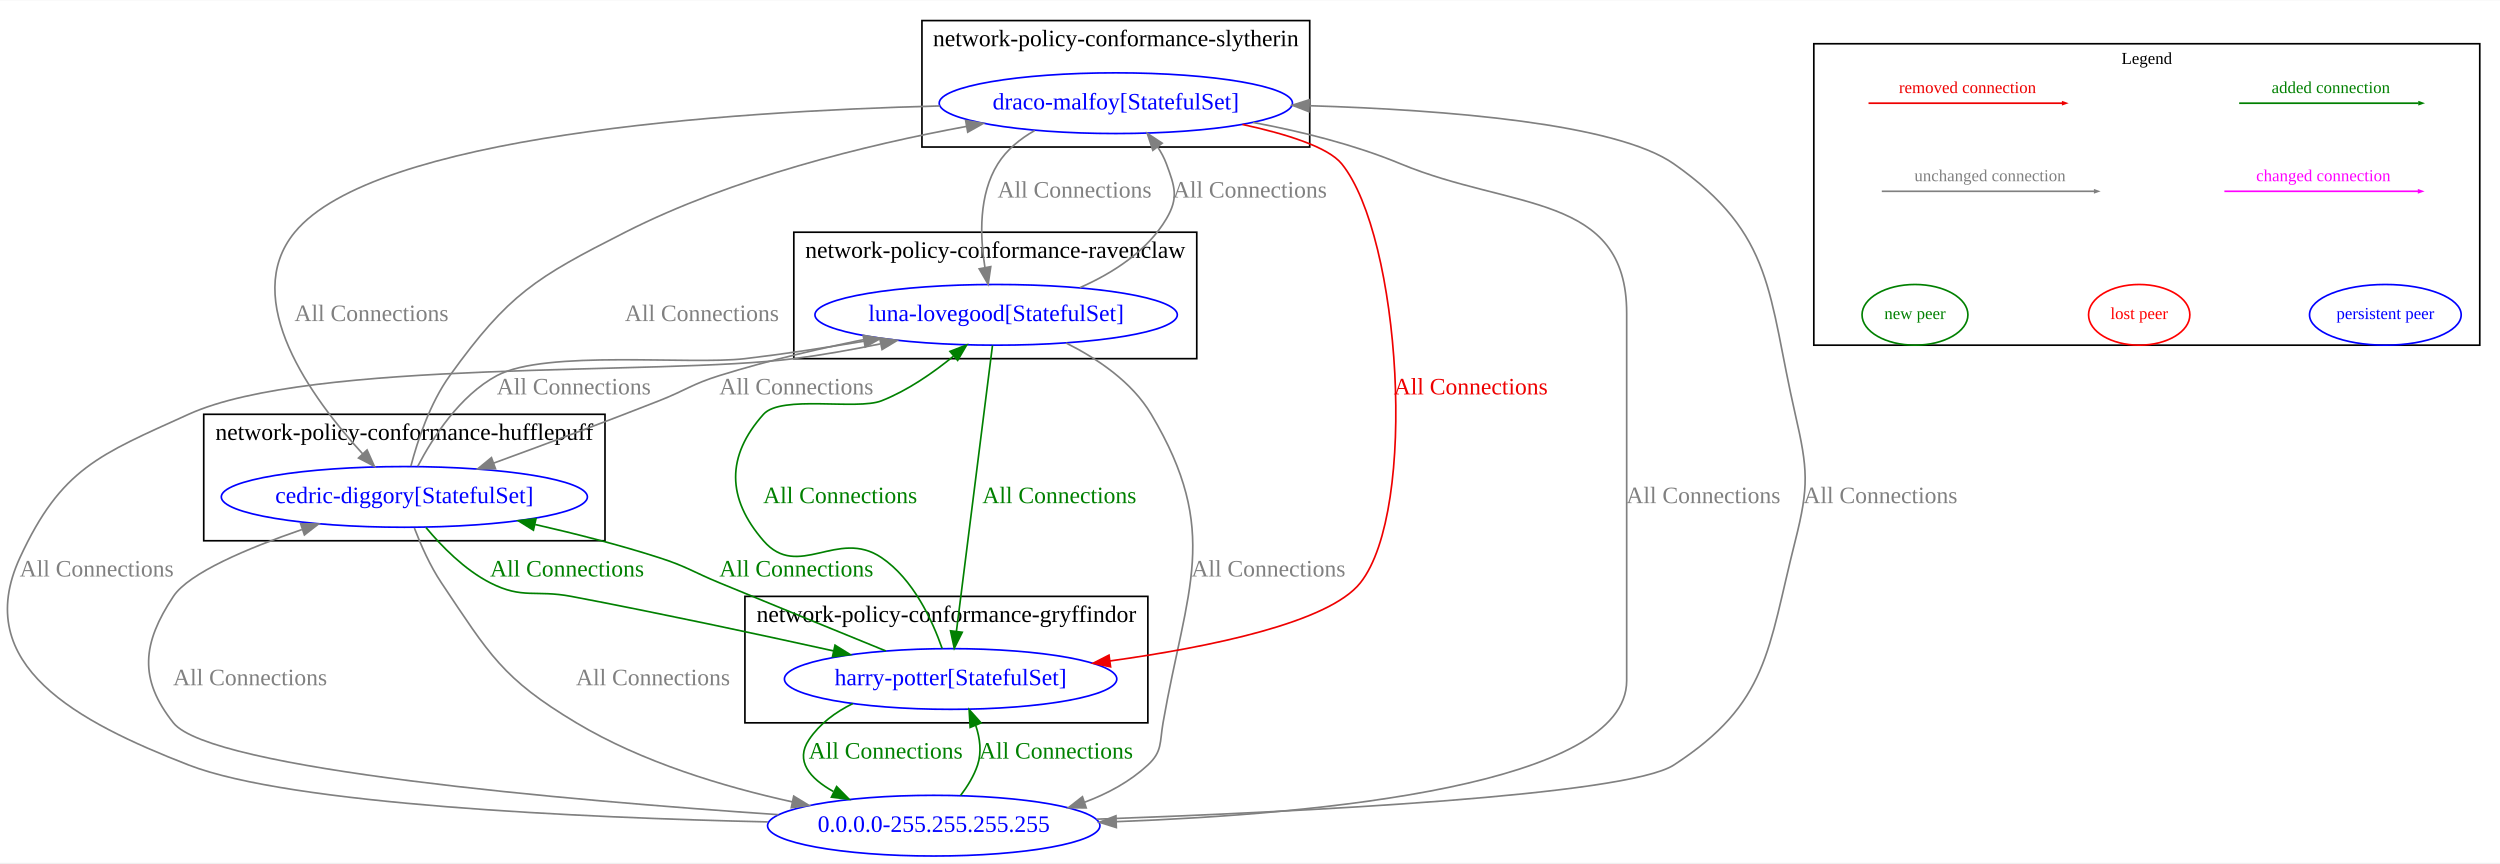
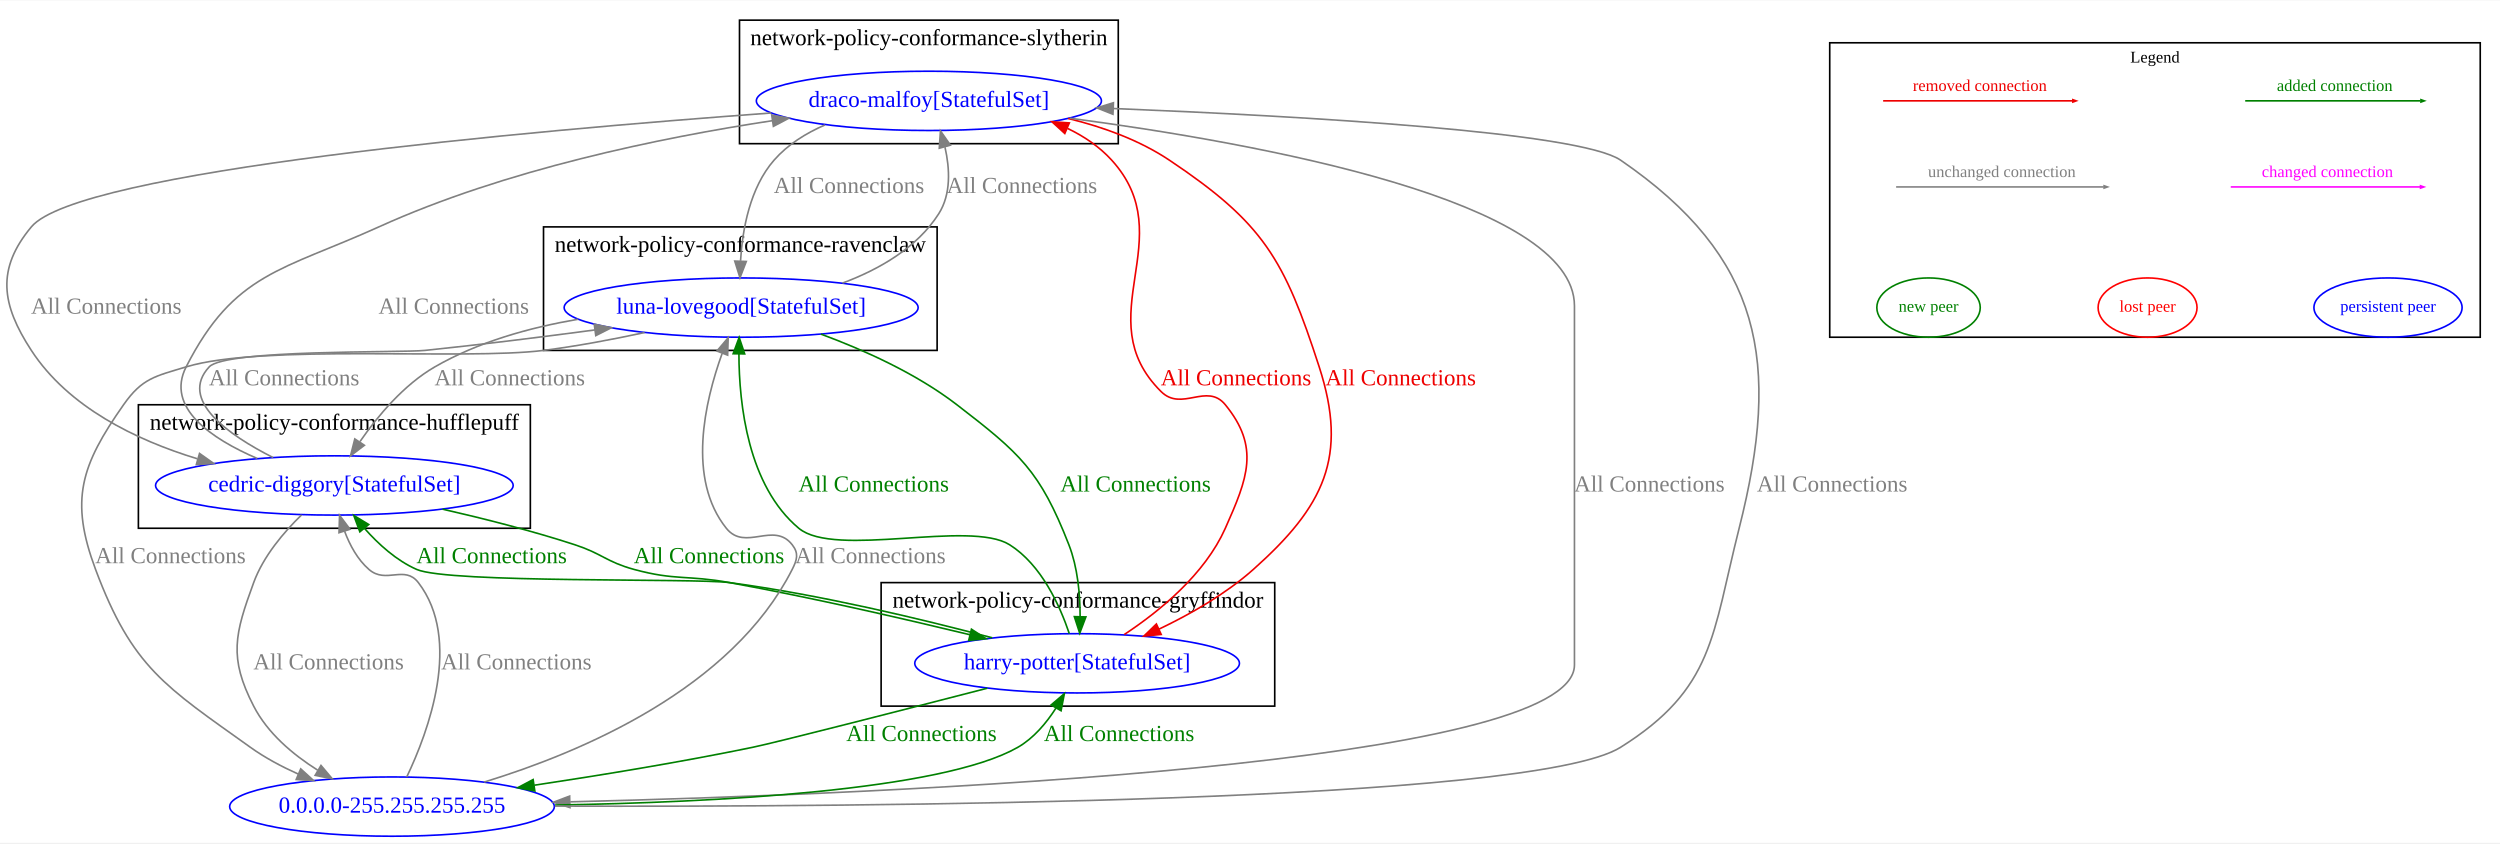
- <svg xmlns="http://www.w3.org/2000/svg" width="1483pt" height="512pt" viewBox="0.00 0.00 1482.84 511.53">
+ <svg xmlns="http://www.w3.org/2000/svg" width="1518pt" height="512pt" viewBox="0.00 0.00 1518.03 511.53">
  <g id="graph0" class="graph" transform="scale(1 1) rotate(0) translate(4 507.53)">
-     <polygon fill="white" stroke="transparent" points="-4,4 -4,-507.53 1478.84,-507.53 1478.84,4 -4,4" />
-     <g id="clust3" class="cluster">
-       <polygon fill="none" stroke="black" points="466.84,-295 466.84,-370 705.84,-370 705.84,-295 466.84,-295" />
-       <text text-anchor="middle" x="586.34" y="-354.8" font-family="Times New Roman,serif" font-size="14.00">network-policy-conformance-ravenclaw</text>
-     </g>
+     <polygon fill="white" stroke="transparent" points="-4,4 -4,-507.53 1514.03,-507.53 1514.03,4 -4,4" />
    <g id="clust4" class="cluster">
-       <polygon fill="none" stroke="black" points="542.84,-420.53 542.84,-495.53 772.84,-495.53 772.84,-420.53 542.84,-420.53" />
-       <text text-anchor="middle" x="657.84" y="-480.33" font-family="Times New Roman,serif" font-size="14.00">network-policy-conformance-slytherin</text>
+       <polygon fill="none" stroke="black" points="445.03,-420.53 445.03,-495.53 675.03,-495.53 675.03,-420.53 445.03,-420.53" />
+       <text text-anchor="middle" x="560.03" y="-480.33" font-family="Times New Roman,serif" font-size="14.00">network-policy-conformance-slytherin</text>
    </g>
    <g id="clust2" class="cluster">
-       <polygon fill="none" stroke="black" points="116.84,-187 116.84,-262 354.84,-262 354.84,-187 116.84,-187" />
-       <text text-anchor="middle" x="235.84" y="-246.8" font-family="Times New Roman,serif" font-size="14.00">network-policy-conformance-hufflepuff</text>
+       <polygon fill="none" stroke="black" points="80.03,-187 80.03,-262 318.03,-262 318.03,-187 80.03,-187" />
+       <text text-anchor="middle" x="199.03" y="-246.8" font-family="Times New Roman,serif" font-size="14.00">network-policy-conformance-hufflepuff</text>
    </g>
    <g id="clust1" class="cluster">
-       <polygon fill="none" stroke="black" points="437.84,-79 437.84,-154 676.84,-154 676.84,-79 437.84,-79" />
-       <text text-anchor="middle" x="557.34" y="-138.8" font-family="Times New Roman,serif" font-size="14.00">network-policy-conformance-gryffindor</text>
+       <polygon fill="none" stroke="black" points="531.03,-79 531.03,-154 770.03,-154 770.03,-79 531.03,-79" />
+       <text text-anchor="middle" x="650.53" y="-138.8" font-family="Times New Roman,serif" font-size="14.00">network-policy-conformance-gryffindor</text>
+     </g>
+     <g id="clust3" class="cluster">
+       <polygon fill="none" stroke="black" points="326.03,-295 326.03,-370 565.03,-370 565.03,-295 326.03,-295" />
+       <text text-anchor="middle" x="445.53" y="-354.8" font-family="Times New Roman,serif" font-size="14.00">network-policy-conformance-ravenclaw</text>
    </g>
    <g id="clust5" class="cluster">
-       <polygon fill="none" stroke="black" points="1071.84,-303 1071.84,-481.79 1466.84,-481.79 1466.84,-303 1071.84,-303" />
-       <text text-anchor="middle" x="1269.34" y="-469.79" font-family="Times New Roman,serif" font-size="10.00">Legend</text>
+       <polygon fill="none" stroke="black" points="1107.03,-303 1107.03,-481.79 1502.03,-481.79 1502.03,-303 1107.03,-303" />
+       <text text-anchor="middle" x="1304.53" y="-469.79" font-family="Times New Roman,serif" font-size="10.00">Legend</text>
    </g>
    <g id="node1" class="node">
-       <ellipse fill="none" stroke="blue" cx="559.84" cy="-105" rx="98.58" ry="18" />
-       <text text-anchor="middle" x="559.84" y="-101.3" font-family="Times New Roman,serif" font-size="14.00" fill="blue">harry-potter[StatefulSet]</text>
+       <ellipse fill="none" stroke="blue" cx="650.03" cy="-105" rx="98.58" ry="18" />
+       <text text-anchor="middle" x="650.03" y="-101.3" font-family="Times New Roman,serif" font-size="14.00" fill="blue">harry-potter[StatefulSet]</text>
    </g>
    <g id="node2" class="node">
-       <ellipse fill="none" stroke="blue" cx="235.84" cy="-213" rx="108.58" ry="18" />
-       <text text-anchor="middle" x="235.84" y="-209.3" font-family="Times New Roman,serif" font-size="14.00" fill="blue">cedric-diggory[StatefulSet]</text>
+       <ellipse fill="none" stroke="blue" cx="199.03" cy="-213" rx="108.58" ry="18" />
+       <text text-anchor="middle" x="199.03" y="-209.3" font-family="Times New Roman,serif" font-size="14.00" fill="blue">cedric-diggory[StatefulSet]</text>
    </g>
    <g id="edge6" class="edge">
-       <path fill="none" stroke="#008000" d="M521.43,-121.62C493.95,-132.82 456.09,-148.28 422.84,-162 406.82,-168.61 403.34,-171.69 386.84,-177 363.31,-184.57 337.21,-191.22 313.43,-196.63" />
-       <polygon fill="#008000" stroke="#008000" points="312.39,-193.27 303.4,-198.87 313.92,-200.1 312.39,-193.27" />
-       <text text-anchor="middle" x="468.34" y="-165.8" font-family="Times New Roman,serif" font-size="14.00" fill="#008000">All Connections</text>
+       <path fill="none" stroke="#008000" d="M598.48,-120.49C556.05,-131.74 494.14,-146.63 439.03,-154 418.08,-156.8 268.37,-153.51 249.03,-162 236.73,-167.4 225.82,-177.31 217.35,-186.89" />
+       <polygon fill="#008000" stroke="#008000" points="214.51,-184.83 210.83,-194.76 219.9,-189.29 214.51,-184.83" />
+       <text text-anchor="middle" x="294.53" y="-165.8" font-family="Times New Roman,serif" font-size="14.00" fill="#008000">All Connections</text>
    </g>
    <g id="node3" class="node">
-       <ellipse fill="none" stroke="blue" cx="586.84" cy="-321" rx="107.48" ry="18" />
-       <text text-anchor="middle" x="586.84" y="-317.3" font-family="Times New Roman,serif" font-size="14.00" fill="blue">luna-lovegood[StatefulSet]</text>
+       <ellipse fill="none" stroke="blue" cx="446.03" cy="-321" rx="107.48" ry="18" />
+       <text text-anchor="middle" x="446.03" y="-317.3" font-family="Times New Roman,serif" font-size="14.00" fill="blue">luna-lovegood[StatefulSet]</text>
    </g>
    <g id="edge7" class="edge">
-       <path fill="none" stroke="#008000" d="M554.83,-123.08C549.01,-139.7 537.71,-164.24 518.84,-177 492.81,-194.6 469.43,-163.26 448.84,-187 427,-212.18 426.65,-237.13 448.84,-262 459.26,-273.68 504.27,-264.28 518.84,-270 534.36,-276.09 549.51,-286.64 561.56,-296.48" />
-       <polygon fill="#008000" stroke="#008000" points="559.48,-299.31 569.37,-303.12 564.02,-293.98 559.48,-299.31" />
-       <text text-anchor="middle" x="494.34" y="-209.3" font-family="Times New Roman,serif" font-size="14.00" fill="#008000">All Connections</text>
+       <path fill="none" stroke="#008000" d="M645.29,-123.03C639.63,-139.85 628.41,-164.78 609.03,-177 584.89,-192.22 502.93,-168.71 481.03,-187 450.21,-212.74 444.77,-262.05 444.68,-292.87" />
+       <polygon fill="#008000" stroke="#008000" points="441.18,-292.98 444.83,-302.92 448.18,-292.87 441.18,-292.98" />
+       <text text-anchor="middle" x="526.53" y="-209.3" font-family="Times New Roman,serif" font-size="14.00" fill="#008000">All Connections</text>
+     </g>
+     <g id="node4" class="node">
+       <ellipse fill="none" stroke="blue" cx="560.03" cy="-446.53" rx="104.78" ry="18" />
+       <text text-anchor="middle" x="560.03" y="-442.83" font-family="Times New Roman,serif" font-size="14.00" fill="blue">draco-malfoy[StatefulSet]</text>
+     </g>
+     <g id="edge8" class="edge">
+       <path fill="none" stroke="#ee0000" d="M678.68,-122.48C700.02,-136.56 727.54,-158.96 740.03,-187 753.59,-217.45 761.1,-236.17 740.03,-262 728.84,-275.71 713.59,-257.54 701.03,-270 655.69,-314.98 713.99,-363.27 671.03,-410.53 663.59,-418.71 654.25,-425 644.17,-429.82" />
+       <polygon fill="#ee0000" stroke="#ee0000" points="642.56,-426.7 634.74,-433.85 645.31,-433.14 642.56,-426.7" />
+       <text text-anchor="middle" x="746.53" y="-273.8" font-family="Times New Roman,serif" font-size="14.00" fill="#ee0000">All Connections</text>
    </g>
    <g id="node5" class="node">
-       <ellipse fill="none" stroke="blue" cx="549.84" cy="-18" rx="98.58" ry="18" />
-       <text text-anchor="middle" x="549.84" y="-14.3" font-family="Times New Roman,serif" font-size="14.00" fill="blue">0.0.0.0-255.255.255.255</text>
+       <ellipse fill="none" stroke="blue" cx="234.03" cy="-18" rx="98.58" ry="18" />
+       <text text-anchor="middle" x="234.03" y="-14.3" font-family="Times New Roman,serif" font-size="14.00" fill="blue">0.0.0.0-255.255.255.255</text>
    </g>
    <g id="edge5" class="edge">
-       <path fill="none" stroke="#008000" d="M501.82,-90.42C491.56,-85.37 482.15,-78.46 475.84,-69 467.44,-56.39 476.23,-46.13 490.32,-38.25" />
-       <polygon fill="#008000" stroke="#008000" points="492.24,-41.21 499.67,-33.65 489.15,-34.92 492.24,-41.21" />
-       <text text-anchor="middle" x="521.34" y="-57.8" font-family="Times New Roman,serif" font-size="14.00" fill="#008000">All Connections</text>
+       <path fill="none" stroke="#008000" d="M595.51,-89.89C542.19,-76.14 467.02,-56.89 453.03,-54 409.57,-45.03 360.87,-37.05 320.44,-30.98" />
+       <polygon fill="#008000" stroke="#008000" points="320.75,-27.48 310.35,-29.47 319.72,-34.41 320.75,-27.48" />
+       <text text-anchor="middle" x="555.53" y="-57.8" font-family="Times New Roman,serif" font-size="14.00" fill="#008000">All Connections</text>
+     </g>
+     <g id="edge10" class="edge">
+       <path fill="none" stroke="#008000" d="M264.69,-198.6C290.05,-192.82 319.13,-185.44 345.03,-177 361.51,-171.63 364.3,-166.56 381.03,-162 406.13,-155.16 413.43,-158.67 439.03,-154 488.3,-145.02 543.47,-132.37 585.04,-122.32" />
+       <polygon fill="#008000" stroke="#008000" points="585.88,-125.71 594.77,-119.95 584.22,-118.91 585.88,-125.71" />
+       <text text-anchor="middle" x="426.53" y="-165.8" font-family="Times New Roman,serif" font-size="14.00" fill="#008000">All Connections</text>
+     </g>
+     <g id="edge11" class="edge">
+       <path fill="none" stroke="grey" d="M161.81,-229.94C134.27,-243.89 104.5,-265 123.03,-285 132.95,-295.71 239.51,-293.5 254.03,-295 287.81,-298.49 324.84,-303.12 357.29,-307.44" />
+       <polygon fill="grey" stroke="grey" points="356.83,-310.91 367.2,-308.77 357.76,-303.97 356.83,-310.91" />
+       <text text-anchor="middle" x="168.53" y="-273.8" font-family="Times New Roman,serif" font-size="14.00" fill="grey">All Connections</text>
+     </g>
+     <g id="edge12" class="edge">
+       <path fill="none" stroke="grey" d="M152.24,-229.36C124.28,-241.4 96.42,-260.26 109.03,-285 138.21,-342.27 167.48,-343.48 226.03,-370 302.55,-404.66 396.35,-424.07 465.05,-434.5" />
+       <polygon fill="grey" stroke="grey" points="464.59,-437.97 474.99,-435.98 465.62,-431.05 464.59,-437.97" />
+       <text text-anchor="middle" x="271.53" y="-317.3" font-family="Times New Roman,serif" font-size="14.00" fill="grey">All Connections</text>
    </g>
    <g id="edge9" class="edge">
-       <path fill="none" stroke="#008000" d="M248.64,-194.87C257.96,-183.68 271.59,-169.75 286.84,-162 306.12,-152.2 313.59,-158.03 334.84,-154 387.19,-144.06 446.08,-131.44 490.48,-121.64" />
-       <polygon fill="#008000" stroke="#008000" points="491.29,-125.05 500.3,-119.47 489.78,-118.21 491.29,-125.05" />
-       <text text-anchor="middle" x="332.34" y="-165.8" font-family="Times New Roman,serif" font-size="14.00" fill="#008000">All Connections</text>
+       <path fill="none" stroke="grey" d="M179.13,-195.13C168.27,-184.57 155.87,-169.97 150.03,-154 138.57,-122.7 134.77,-108.64 150.03,-79 158.46,-62.62 173.67,-49.71 188.85,-40.14" />
+       <polygon fill="grey" stroke="grey" points="190.91,-42.99 197.74,-34.89 187.35,-36.96 190.91,-42.99" />
+       <text text-anchor="middle" x="195.53" y="-101.3" font-family="Times New Roman,serif" font-size="14.00" fill="grey">All Connections</text>
    </g>
-     <g id="edge10" class="edge">
-       <path fill="none" stroke="grey" d="M243.79,-231.2C252.65,-248.15 268.69,-273.19 290.84,-285 319.73,-300.4 405.32,-291.18 437.84,-295 460.87,-297.71 485.77,-301.53 508.49,-305.37" />
-       <polygon fill="grey" stroke="grey" points="507.98,-308.83 518.43,-307.07 509.16,-301.93 507.98,-308.83" />
-       <text text-anchor="middle" x="336.34" y="-273.8" font-family="Times New Roman,serif" font-size="14.00" fill="grey">All Connections</text>
+     <g id="edge14" class="edge">
+       <path fill="none" stroke="#008000" d="M494.48,-304.89C520.59,-295.25 552.4,-280.97 577.03,-262 615.35,-232.47 627.42,-222.06 645.03,-177 650.39,-163.29 651.84,-146.96 651.86,-133.42" />
+       <polygon fill="#008000" stroke="#008000" points="655.36,-133.18 651.62,-123.26 648.36,-133.34 655.36,-133.18" />
+       <text text-anchor="middle" x="685.53" y="-209.3" font-family="Times New Roman,serif" font-size="14.00" fill="#008000">All Connections</text>
    </g>
-     <g id="node4" class="node">
-       <ellipse fill="none" stroke="blue" cx="657.84" cy="-446.53" rx="104.78" ry="18" />
-       <text text-anchor="middle" x="657.84" y="-442.83" font-family="Times New Roman,serif" font-size="14.00" fill="blue">draco-malfoy[StatefulSet]</text>
+     <g id="edge15" class="edge">
+       <path fill="none" stroke="grey" d="M347.06,-313.92C317.59,-308.88 286.21,-300.11 260.03,-285 241.2,-274.13 225.4,-255.24 214.6,-239.68" />
+       <polygon fill="grey" stroke="grey" points="217.27,-237.38 208.83,-230.98 211.44,-241.25 217.27,-237.38" />
+       <text text-anchor="middle" x="305.53" y="-273.8" font-family="Times New Roman,serif" font-size="14.00" fill="grey">All Connections</text>
    </g>
-     <g id="edge11" class="edge">
-       <path fill="none" stroke="grey" d="M239.71,-231.28C243.7,-246.47 251.04,-268.63 262.84,-285 297.74,-333.43 313.61,-342.99 366.84,-370 430.64,-402.37 509.55,-421.73 569.09,-432.73" />
-       <polygon fill="grey" stroke="grey" points="568.76,-436.23 579.22,-434.56 570,-429.34 568.76,-436.23" />
-       <text text-anchor="middle" x="412.34" y="-317.3" font-family="Times New Roman,serif" font-size="14.00" fill="grey">All Connections</text>
-     </g>
-     <g id="edge8" class="edge">
-       <path fill="none" stroke="grey" d="M241.77,-194.56C245.58,-184.58 251.08,-172.08 257.84,-162 286.38,-119.45 293.89,-105.33 337.84,-79 376.79,-55.66 425.21,-41.07 465.93,-32.12" />
-       <polygon fill="grey" stroke="grey" points="466.78,-35.52 475.84,-30.02 465.33,-28.67 466.78,-35.52" />
-       <text text-anchor="middle" x="383.34" y="-101.3" font-family="Times New Roman,serif" font-size="14.00" fill="grey">All Connections</text>
+     <g id="edge16" class="edge">
+       <path fill="none" stroke="grey" d="M507.55,-335.86C529.9,-344.19 552.87,-357.35 566.03,-378 573.56,-389.83 572.78,-405.27 569.8,-418.41" />
+       <polygon fill="grey" stroke="grey" points="566.34,-417.76 567.05,-428.33 573.09,-419.63 566.34,-417.76" />
+       <text text-anchor="middle" x="616.53" y="-390.56" font-family="Times New Roman,serif" font-size="14.00" fill="grey">All Connections</text>
    </g>
    <g id="edge13" class="edge">
-       <path fill="none" stroke="#008000" d="M584.68,-302.85C580.01,-265.83 568.95,-178.18 563.3,-133.39" />
-       <polygon fill="#008000" stroke="#008000" points="566.74,-132.72 562.01,-123.23 559.79,-133.59 566.74,-132.72" />
-       <text text-anchor="middle" x="624.34" y="-209.3" font-family="Times New Roman,serif" font-size="14.00" fill="#008000">All Connections</text>
+       <path fill="none" stroke="grey" d="M387.44,-305.85C368.01,-301.67 346.19,-297.55 326.03,-295 278.13,-288.95 155.21,-299.04 109.03,-285 90.14,-279.26 82.37,-278.16 71.03,-262 45.13,-225.1 38.23,-204.22 54.03,-162 76.33,-102.4 96.26,-91 148.03,-54 156.86,-47.68 167,-42.27 177.15,-37.72" />
+       <polygon fill="grey" stroke="grey" points="178.6,-40.91 186.44,-33.78 175.86,-34.46 178.6,-40.91" />
+       <text text-anchor="middle" x="99.53" y="-165.8" font-family="Times New Roman,serif" font-size="14.00" fill="grey">All Connections</text>
    </g>
-     <g id="edge14" class="edge">
-       <path fill="none" stroke="grey" d="M514.66,-307.58C485.79,-301.85 452.44,-294.24 422.84,-285 406.29,-279.84 402.97,-276.35 386.84,-270 354.47,-257.26 317.89,-243.67 288.84,-233.07" />
-       <polygon fill="grey" stroke="grey" points="289.89,-229.73 279.3,-229.6 287.5,-236.31 289.89,-229.73" />
-       <text text-anchor="middle" x="468.34" y="-273.8" font-family="Times New Roman,serif" font-size="14.00" fill="grey">All Connections</text>
+     <g id="edge18" class="edge">
+       <path fill="none" stroke="#ee0000" d="M644.54,-435.84C665.85,-430.65 687.83,-422.7 706.03,-410.53 763.31,-372.22 775.77,-350.55 797.03,-285 814.76,-230.32 799.94,-200.24 757.03,-162 740.35,-147.14 719.01,-134.94 699.79,-125.77" />
+       <polygon fill="#ee0000" stroke="#ee0000" points="701.1,-122.52 690.55,-121.52 698.17,-128.88 701.1,-122.52" />
+       <text text-anchor="middle" x="846.53" y="-273.8" font-family="Times New Roman,serif" font-size="14.00" fill="#ee0000">All Connections</text>
    </g>
-     <g id="edge15" class="edge">
-       <path fill="none" stroke="grey" d="M636.47,-337.09C656.06,-345.75 676.55,-358.82 687.84,-378 695.18,-390.46 692.86,-396.97 687.84,-410.53 686.54,-414.04 684.72,-417.43 682.6,-420.64" />
-       <polygon fill="grey" stroke="grey" points="679.79,-418.56 676.49,-428.62 685.34,-422.81 679.79,-418.56" />
-       <text text-anchor="middle" x="737.34" y="-390.56" font-family="Times New Roman,serif" font-size="14.00" fill="grey">All Connections</text>
+     <g id="edge19" class="edge">
+       <path fill="none" stroke="grey" d="M464.34,-439.17C315.7,-428.3 43.33,-403.96 15.03,-370 -6.31,-344.39 -3.19,-322.92 15.03,-295 37.52,-260.52 78.35,-240.62 115.85,-229.18" />
+       <polygon fill="grey" stroke="grey" points="117.16,-232.44 125.8,-226.31 115.22,-225.71 117.16,-232.44" />
+       <text text-anchor="middle" x="60.53" y="-317.3" font-family="Times New Roman,serif" font-size="14.00" fill="grey">All Connections</text>
    </g>
-     <g id="edge12" class="edge">
-       <path fill="none" stroke="grey" d="M628.29,-304.3C647.02,-294.97 667.45,-281.15 678.84,-262 720.44,-192.04 699.83,-159.18 685.84,-79 683.81,-67.37 685.5,-62.02 676.84,-54 666.21,-44.15 653.05,-37.03 639.28,-31.9" />
-       <polygon fill="grey" stroke="grey" points="640.27,-28.54 629.67,-28.65 638.03,-35.17 640.27,-28.54" />
-       <text text-anchor="middle" x="748.34" y="-165.8" font-family="Times New Roman,serif" font-size="14.00" fill="grey">All Connections</text>
+     <g id="edge20" class="edge">
+       <path fill="none" stroke="grey" d="M496.94,-431.91C485.32,-426.87 474.28,-419.97 466.03,-410.53 451.4,-393.79 446.82,-368.61 445.66,-349.38" />
+       <polygon fill="grey" stroke="grey" points="449.15,-349 445.32,-339.12 442.15,-349.24 449.15,-349" />
+       <text text-anchor="middle" x="511.53" y="-390.56" font-family="Times New Roman,serif" font-size="14.00" fill="grey">All Connections</text>
    </g>
    <g id="edge17" class="edge">
-       <path fill="none" stroke="#ee0000" d="M732.95,-433.91C759,-428.27 783.74,-420.52 791.84,-410.53 826.65,-367.58 837.26,-205.26 802.84,-162 784.14,-138.49 714.3,-124.02 654.27,-115.69" />
-       <polygon fill="#ee0000" stroke="#ee0000" points="654.72,-112.22 644.35,-114.35 653.79,-119.15 654.72,-112.22" />
-       <text text-anchor="middle" x="868.34" y="-273.8" font-family="Times New Roman,serif" font-size="14.00" fill="#ee0000">All Connections</text>
-     </g>
-     <g id="edge18" class="edge">
-       <path fill="none" stroke="grey" d="M553.41,-444.9C424.95,-441.61 218.04,-427.28 170.84,-370 138.02,-330.17 180.99,-271.43 211.09,-238.56" />
-       <polygon fill="grey" stroke="grey" points="213.73,-240.86 218.04,-231.18 208.64,-236.07 213.73,-240.86" />
-       <text text-anchor="middle" x="216.34" y="-317.3" font-family="Times New Roman,serif" font-size="14.00" fill="grey">All Connections</text>
-     </g>
-     <g id="edge19" class="edge">
-       <path fill="none" stroke="grey" d="M609.74,-430.33C601.06,-425.39 593.1,-418.93 587.84,-410.53 576.47,-392.36 577.19,-367.73 580.2,-349.06" />
-       <polygon fill="grey" stroke="grey" points="583.66,-349.59 582.11,-339.11 576.79,-348.28 583.66,-349.59" />
-       <text text-anchor="middle" x="633.34" y="-390.56" font-family="Times New Roman,serif" font-size="14.00" fill="grey">All Connections</text>
-     </g>
-     <g id="edge16" class="edge">
-       <path fill="none" stroke="grey" d="M739.23,-435.11C767.65,-429.81 799.31,-421.97 826.84,-410.53 892.75,-383.12 960.84,-393.38 960.84,-322 960.84,-322 960.84,-322 960.84,-104 960.84,-42.12 779.92,-24.93 658.15,-20.38" />
-       <polygon fill="grey" stroke="grey" points="658.14,-16.87 648.02,-20.02 657.9,-23.87 658.14,-16.87" />
-       <text text-anchor="middle" x="1006.34" y="-209.3" font-family="Times New Roman,serif" font-size="14.00" fill="grey">All Connections</text>
+       <path fill="none" stroke="grey" d="M645.57,-435.99C760.91,-420.71 952.03,-385.77 952.03,-322 952.03,-322 952.03,-322 952.03,-104 952.03,-43.35 542.81,-25.83 342.25,-20.89" />
+       <polygon fill="grey" stroke="grey" points="342.06,-17.38 331.98,-20.64 341.89,-24.38 342.06,-17.38" />
+       <text text-anchor="middle" x="997.53" y="-209.3" font-family="Times New Roman,serif" font-size="14.00" fill="grey">All Connections</text>
    </g>
    <g id="edge1" class="edge">
-       <path fill="none" stroke="#008000" d="M565.76,-35.91C569.85,-41.29 573.7,-47.53 575.84,-54 578.35,-61.58 577.27,-69.83 574.76,-77.4" />
-       <polygon fill="#008000" stroke="#008000" points="571.43,-76.27 570.82,-86.85 577.9,-78.96 571.43,-76.27" />
-       <text text-anchor="middle" x="622.34" y="-57.8" font-family="Times New Roman,serif" font-size="14.00" fill="#008000">All Connections</text>
+       <path fill="none" stroke="#008000" d="M333.05,-18.95C429.36,-20.51 567.73,-27.53 614.03,-54 623.64,-59.49 631.36,-68.72 637.15,-77.76" />
+       <polygon fill="#008000" stroke="#008000" points="634.24,-79.71 642.3,-86.59 640.29,-76.19 634.24,-79.71" />
+       <text text-anchor="middle" x="675.53" y="-57.8" font-family="Times New Roman,serif" font-size="14.00" fill="#008000">All Connections</text>
    </g>
    <g id="edge2" class="edge">
-       <path fill="none" stroke="grey" d="M457.69,-24.53C332.27,-33.05 120.82,-51.35 98.84,-79 78.1,-105.09 80.43,-126.21 98.84,-154 108.05,-167.9 142.83,-182.54 175.04,-193.63" />
-       <polygon fill="grey" stroke="grey" points="174.33,-197.08 184.92,-196.95 176.56,-190.45 174.33,-197.08" />
-       <text text-anchor="middle" x="144.34" y="-101.3" font-family="Times New Roman,serif" font-size="14.00" fill="grey">All Connections</text>
+       <path fill="none" stroke="grey" d="M242.96,-35.95C256.21,-63.7 276.77,-119.19 250.03,-154 241.62,-164.94 230.43,-152.93 220.03,-162 213.09,-168.05 208.39,-176.77 205.23,-185.23" />
+       <polygon fill="grey" stroke="grey" points="201.85,-184.3 202.18,-194.89 208.53,-186.4 201.85,-184.3" />
+       <text text-anchor="middle" x="309.53" y="-101.3" font-family="Times New Roman,serif" font-size="14.00" fill="grey">All Connections</text>
    </g>
    <g id="edge3" class="edge">
-       <path fill="none" stroke="grey" d="M451.41,-20.23C340.64,-22.76 168.28,-30.48 107.84,-54 42.18,-79.55 -21.73,-113.05 7.84,-177 32.32,-229.94 54.72,-237.9 107.84,-262 180.8,-295.1 387.37,-284.84 466.84,-295 483.53,-297.13 501.37,-300.34 518.04,-303.74" />
-       <polygon fill="grey" stroke="grey" points="517.75,-307.26 528.25,-305.88 519.18,-300.41 517.75,-307.26" />
-       <text text-anchor="middle" x="53.34" y="-165.8" font-family="Times New Roman,serif" font-size="14.00" fill="grey">All Connections</text>
+       <path fill="none" stroke="grey" d="M289.94,-32.88C349.6,-51.13 440.44,-89.72 477.03,-162 480.04,-167.95 481.13,-171.75 477.03,-177 465.75,-191.44 448.48,-172.69 437.03,-187 413.1,-216.9 423.87,-263.72 434.47,-293.09" />
+       <polygon fill="grey" stroke="grey" points="431.31,-294.62 438.16,-302.7 437.84,-292.11 431.31,-294.62" />
+       <text text-anchor="middle" x="524.53" y="-165.8" font-family="Times New Roman,serif" font-size="14.00" fill="grey">All Connections</text>
    </g>
    <g id="edge4" class="edge">
-       <path fill="none" stroke="grey" d="M646.49,-21.85C767.07,-26.15 960.89,-35.8 988.84,-54 1045.17,-90.67 1044.34,-121.84 1060.84,-187 1069.03,-219.31 1068.3,-229.51 1060.84,-262 1044.42,-333.5 1048.87,-368.36 988.84,-410.53 954.77,-434.46 854.2,-442.54 772.77,-445.03" />
-       <polygon fill="grey" stroke="grey" points="772.34,-441.54 762.44,-445.32 772.53,-448.54 772.34,-441.54" />
-       <text text-anchor="middle" x="1111.34" y="-209.3" font-family="Times New Roman,serif" font-size="14.00" fill="grey">All Connections</text>
-     </g>
-     <g id="edge20" class="edge">
-       <path fill="none" stroke="#008000" d="M1324.13,-446.53C1350.49,-446.53 1402.37,-446.53 1430.54,-446.53" />
-       <polygon fill="#008000" stroke="#008000" points="1430.86,-447.23 1432.86,-446.53 1430.86,-445.83 1430.86,-447.23" />
-       <text text-anchor="middle" x="1378.49" y="-452.53" font-family="Times New Roman,serif" font-size="10.00" fill="#008000">added connection</text>
+       <path fill="none" stroke="grey" d="M332.89,-18.29C523.23,-17.68 926.6,-20.45 980.03,-54 1036.95,-89.75 1035.52,-121.84 1052.03,-187 1077.66,-288.18 1066.09,-351.48 980.03,-410.53 955.15,-427.59 788.06,-437.19 672.29,-441.87" />
+       <polygon fill="grey" stroke="grey" points="671.8,-438.38 661.95,-442.28 672.08,-445.38 671.8,-438.38" />
+       <text text-anchor="middle" x="1108.53" y="-209.3" font-family="Times New Roman,serif" font-size="14.00" fill="grey">All Connections</text>
    </g>
    <g id="edge21" class="edge">
-       <path fill="none" stroke="#ee0000" d="M1104.29,-446.53C1132.35,-446.53 1189.37,-446.53 1219.37,-446.53" />
-       <polygon fill="#ee0000" stroke="#ee0000" points="1219.49,-447.23 1221.49,-446.53 1219.49,-445.83 1219.49,-447.23" />
-       <text text-anchor="middle" x="1162.99" y="-452.53" font-family="Times New Roman,serif" font-size="10.00" fill="#ee0000">removed connection</text>
+       <path fill="none" stroke="#008000" d="M1359.32,-446.53C1385.68,-446.53 1437.56,-446.53 1465.73,-446.53" />
+       <polygon fill="#008000" stroke="#008000" points="1466.05,-447.23 1468.05,-446.53 1466.05,-445.83 1466.05,-447.23" />
+       <text text-anchor="middle" x="1413.67" y="-452.53" font-family="Times New Roman,serif" font-size="10.00" fill="#008000">added connection</text>
    </g>
    <g id="edge22" class="edge">
-       <path fill="none" stroke="magenta" d="M1315.36,-394.26C1343.77,-394.26 1401.63,-394.26 1430.56,-394.26" />
-       <polygon fill="magenta" stroke="magenta" points="1430.6,-394.96 1432.6,-394.26 1430.6,-393.56 1430.6,-394.96" />
-       <text text-anchor="middle" x="1374.05" y="-400.26" font-family="Times New Roman,serif" font-size="10.00" fill="magenta">changed connection</text>
+       <path fill="none" stroke="#ee0000" d="M1139.47,-446.53C1167.54,-446.53 1224.55,-446.53 1254.56,-446.53" />
+       <polygon fill="#ee0000" stroke="#ee0000" points="1254.67,-447.23 1256.67,-446.53 1254.67,-445.83 1254.67,-447.23" />
+       <text text-anchor="middle" x="1198.17" y="-452.53" font-family="Times New Roman,serif" font-size="10.00" fill="#ee0000">removed connection</text>
    </g>
    <g id="edge23" class="edge">
-       <path fill="none" stroke="grey" d="M1112.16,-394.26C1142.3,-394.26 1206.48,-394.26 1238.24,-394.26" />
-       <polygon fill="grey" stroke="grey" points="1238.47,-394.96 1240.47,-394.26 1238.47,-393.56 1238.47,-394.96" />
-       <text text-anchor="middle" x="1176.34" y="-400.26" font-family="Times New Roman,serif" font-size="10.00" fill="grey">unchanged connection</text>
+       <path fill="none" stroke="magenta" d="M1350.54,-394.26C1378.96,-394.26 1436.82,-394.26 1465.75,-394.26" />
+       <polygon fill="magenta" stroke="magenta" points="1465.78,-394.96 1467.78,-394.26 1465.78,-393.56 1465.78,-394.96" />
+       <text text-anchor="middle" x="1409.23" y="-400.26" font-family="Times New Roman,serif" font-size="10.00" fill="magenta">changed connection</text>
+     </g>
+     <g id="edge24" class="edge">
+       <path fill="none" stroke="grey" d="M1147.35,-394.26C1177.49,-394.26 1241.67,-394.26 1273.43,-394.26" />
+       <polygon fill="grey" stroke="grey" points="1273.66,-394.96 1275.66,-394.26 1273.66,-393.56 1273.66,-394.96" />
+       <text text-anchor="middle" x="1211.53" y="-400.26" font-family="Times New Roman,serif" font-size="10.00" fill="grey">unchanged connection</text>
    </g>
    <g id="node14" class="node">
-       <ellipse fill="none" stroke="#008000" cx="1131.84" cy="-321" rx="31.4" ry="18" />
-       <text text-anchor="middle" x="1131.84" y="-318.5" font-family="Times New Roman,serif" font-size="10.00" fill="#008000">new peer</text>
+       <ellipse fill="none" stroke="#008000" cx="1167.03" cy="-321" rx="31.4" ry="18" />
+       <text text-anchor="middle" x="1167.03" y="-318.5" font-family="Times New Roman,serif" font-size="10.00" fill="#008000">new peer</text>
    </g>
    <g id="node15" class="node">
-       <ellipse fill="none" stroke="red" cx="1264.84" cy="-321" rx="30.04" ry="18" />
-       <text text-anchor="middle" x="1264.84" y="-318.5" font-family="Times New Roman,serif" font-size="10.00" fill="red">lost peer</text>
+       <ellipse fill="none" stroke="red" cx="1300.03" cy="-321" rx="30.04" ry="18" />
+       <text text-anchor="middle" x="1300.03" y="-318.5" font-family="Times New Roman,serif" font-size="10.00" fill="red">lost peer</text>
    </g>
    <g id="node16" class="node">
-       <ellipse fill="none" stroke="blue" cx="1410.84" cy="-321" rx="44.98" ry="18" />
-       <text text-anchor="middle" x="1410.84" y="-318.5" font-family="Times New Roman,serif" font-size="10.00" fill="blue">persistent peer</text>
+       <ellipse fill="none" stroke="blue" cx="1446.03" cy="-321" rx="44.98" ry="18" />
+       <text text-anchor="middle" x="1446.03" y="-318.5" font-family="Times New Roman,serif" font-size="10.00" fill="blue">persistent peer</text>
    </g>
  </g>
</svg>
